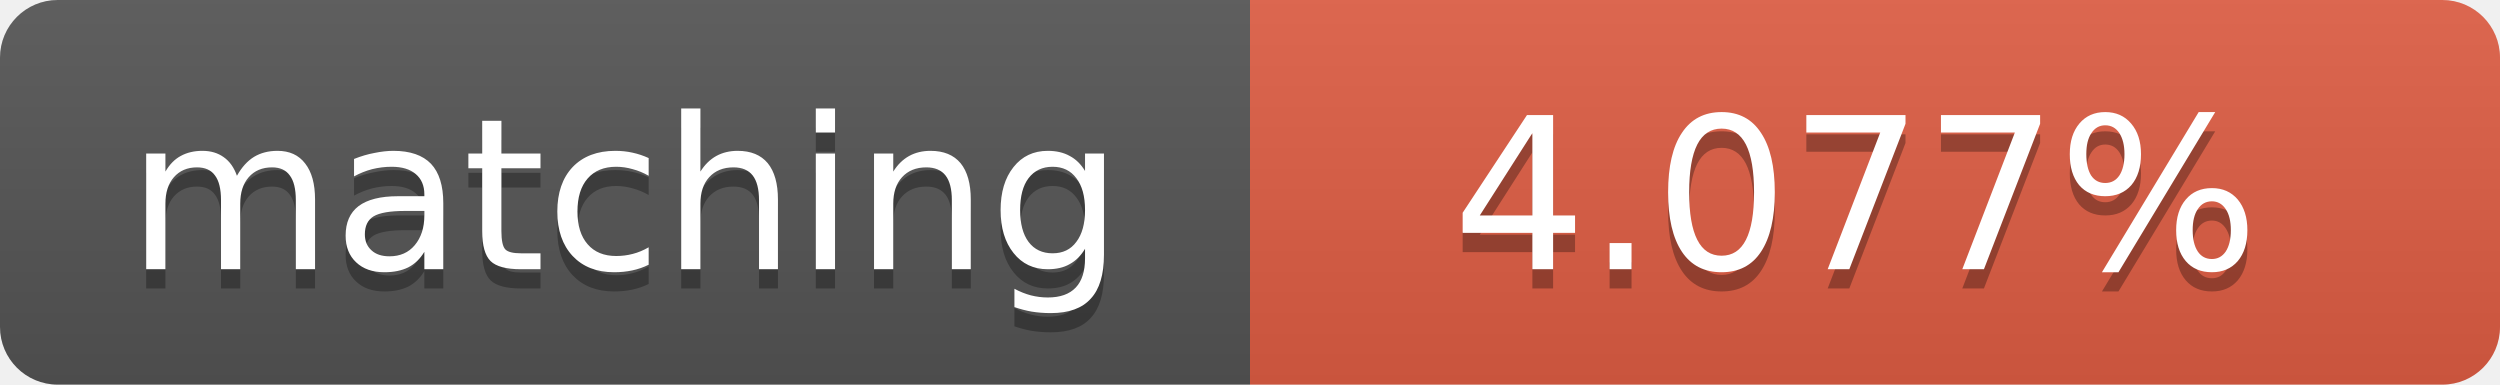
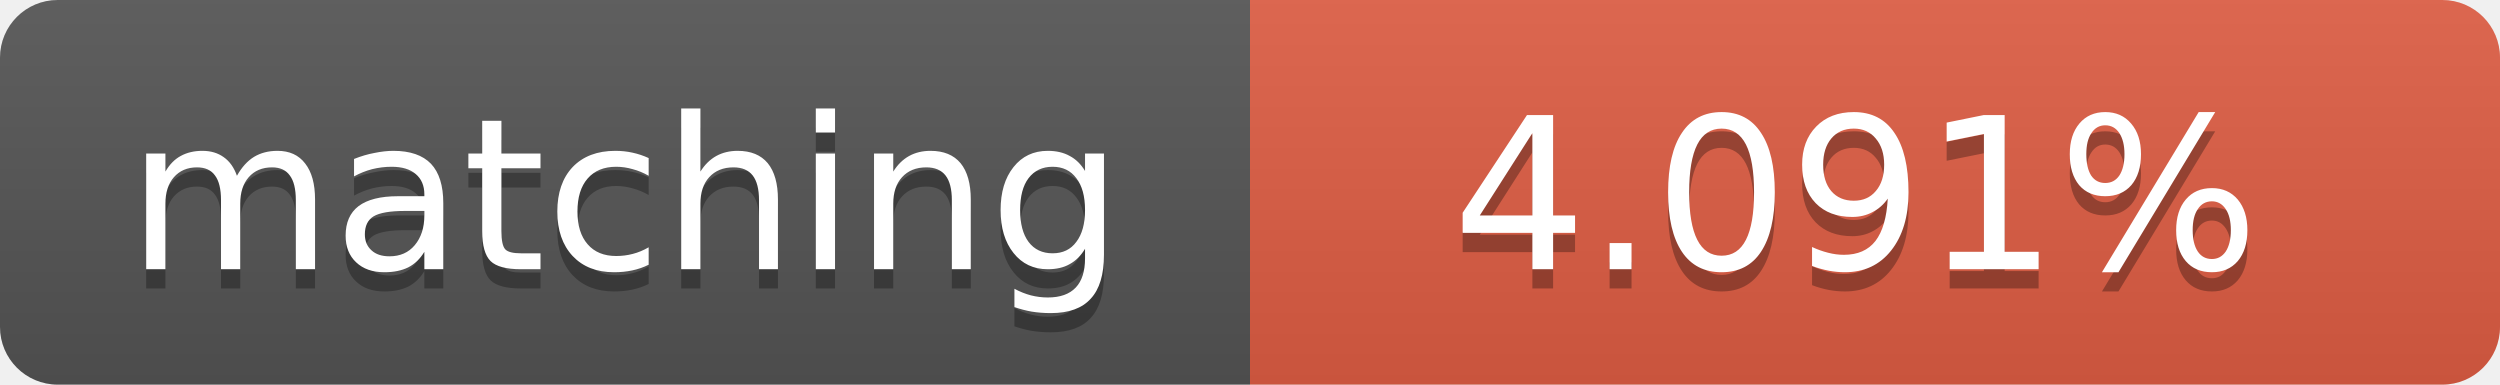
<svg xmlns="http://www.w3.org/2000/svg" width="130" height="20">
  <linearGradient id="b" x2="0" y2="100%">
    <stop offset="0" stop-color="#bbb" stop-opacity=".1" />
    <stop offset="1" stop-opacity=".1" />
  </linearGradient>
  <clipPath id="a">
    <rect width="130" height="20" rx="3" fill="#fff" />
  </clipPath>
  <g clip-path="url(#a)">
    <path fill="#555" d="M0 0h65v20H0z" />
    <path fill="#e05d44" d="M65 0h65v20H65z" />
    <path fill="url(#b)" d="M0 0h130v20H0z" />
  </g>
  <g fill="#fff" text-anchor="middle" font-family="DejaVu Sans,Verdana,Geneva,sans-serif" font-size="11">
    <text x="32.5" y="15" fill="#010101" fill-opacity=".3">matching</text>
    <text x="32.5" y="14">matching</text>
-     <text x="96.5" y="15" fill="#010101" fill-opacity=".3">4.077%</text>
-     <text x="96.5" y="14">4.077%</text>
+     <text x="96.5" y="15" fill="#010101" fill-opacity=".3">4.091%</text>
+     <text x="96.5" y="14">4.091%</text>
  </g>
</svg>
